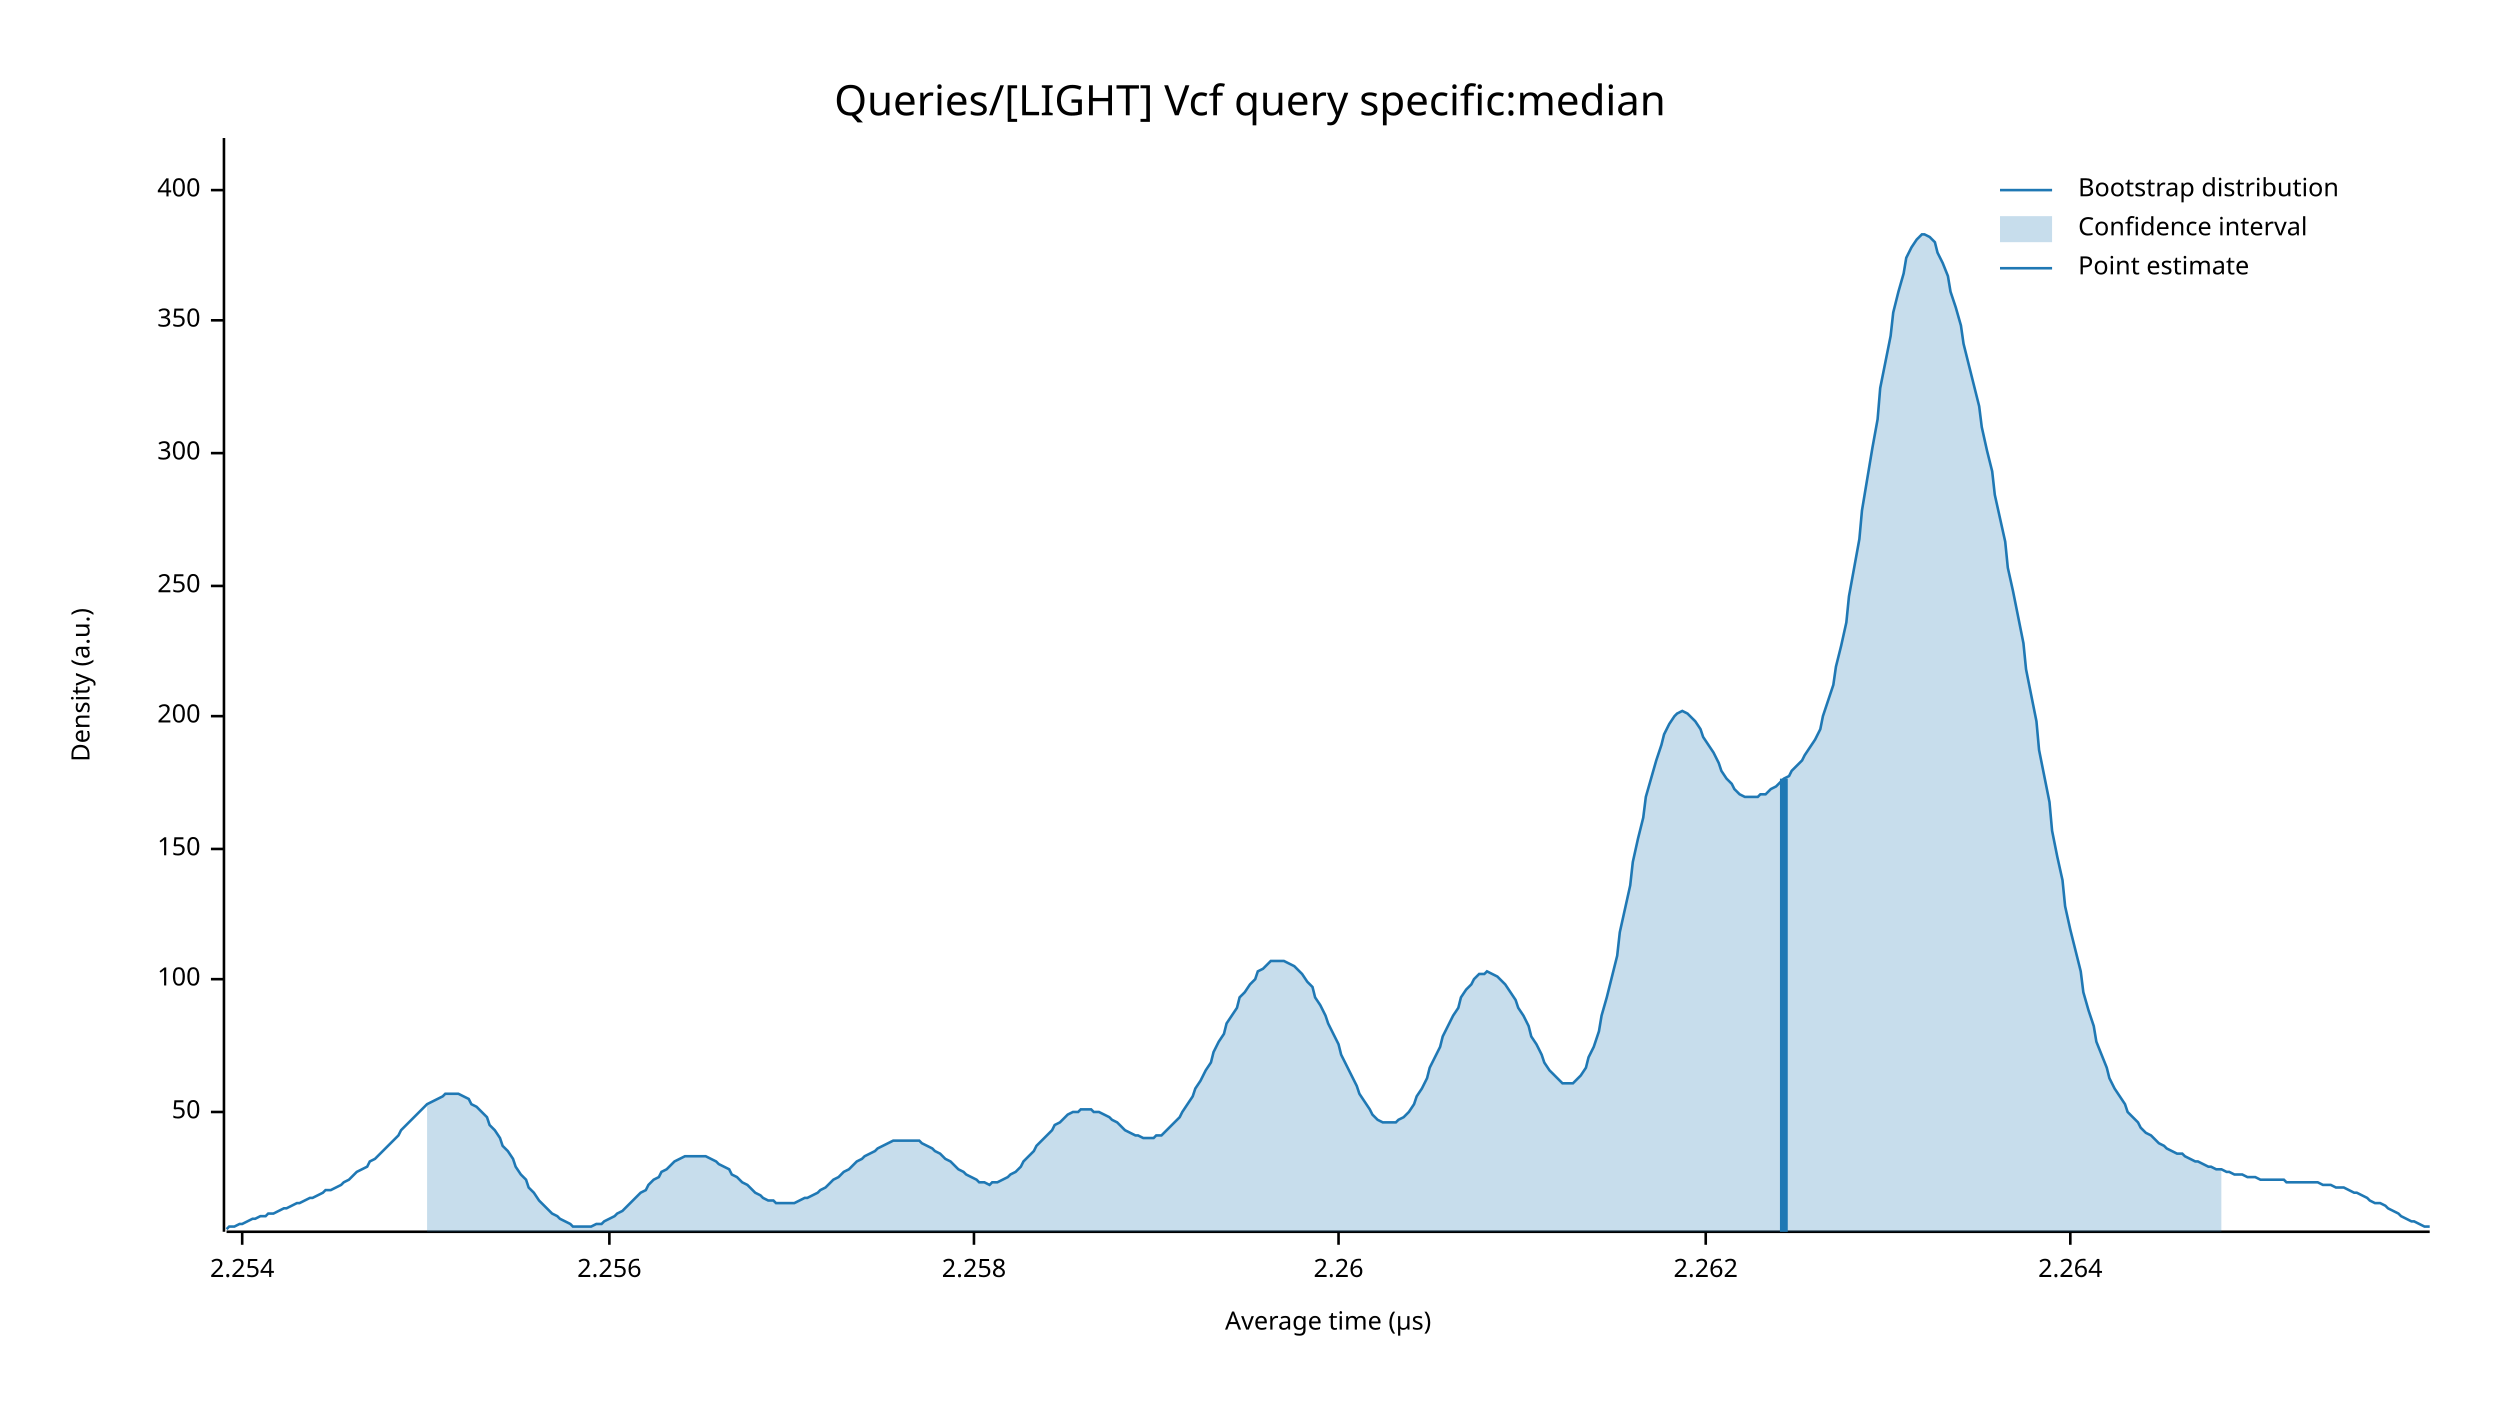
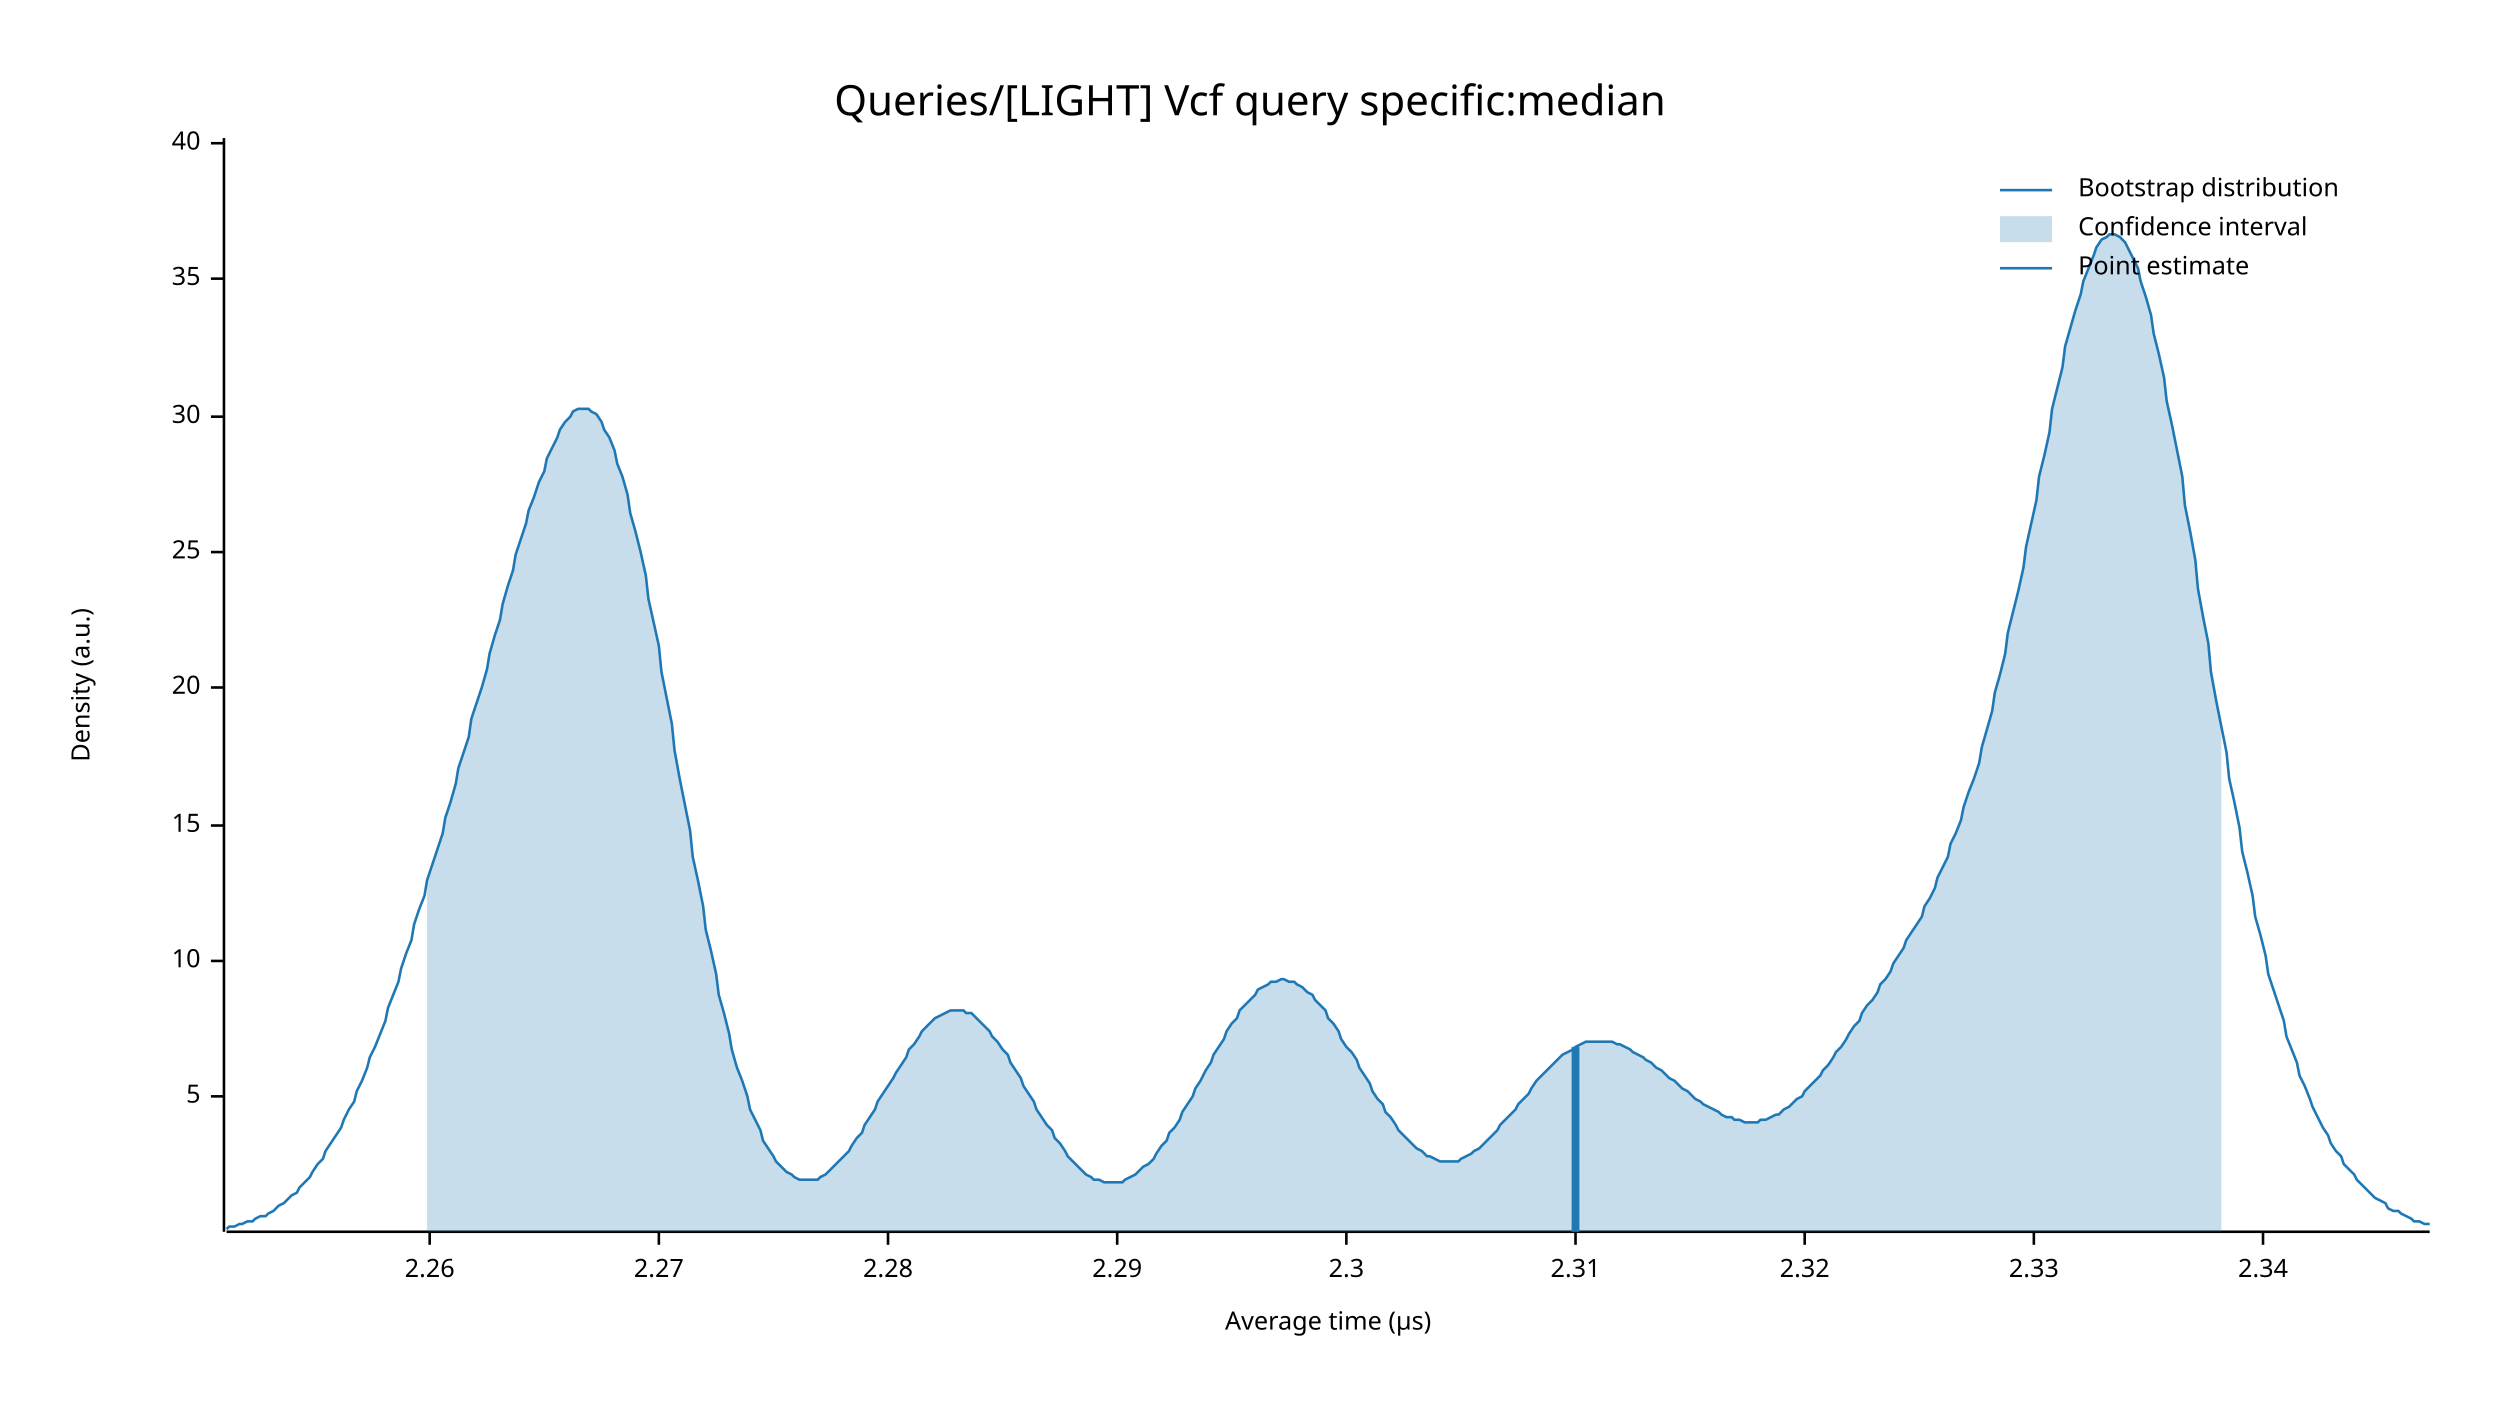
<svg xmlns="http://www.w3.org/2000/svg" width="960" height="540" viewBox="0 0 960 540">
  <text x="480" y="32" dy="0.76em" text-anchor="middle" font-family="sans-serif" font-size="16.129" opacity="1" fill="#000000">
Queries/[LIGHT] Vcf query specific:median
</text>
  <text x="27" y="263" dy="0.76em" text-anchor="middle" font-family="sans-serif" font-size="9.677" opacity="1" fill="#000000" transform="rotate(270, 27, 263)">
Density (a.u.)
</text>
  <text x="510" y="513" dy="-0.5ex" text-anchor="middle" font-family="sans-serif" font-size="9.677" opacity="1" fill="#000000">
Average time (µs)
</text>
  <polyline fill="none" opacity="1" stroke="#000000" stroke-width="1" points="86,53 86,473 " />
-   <text x="77" y="427" dy="0.5ex" text-anchor="end" font-family="sans-serif" font-size="9.677" opacity="1" fill="#000000">
- 50
+   <text x="77" y="421" dy="0.5ex" text-anchor="end" font-family="sans-serif" font-size="9.677" opacity="1" fill="#000000">
+ 5
</text>
-   <polyline fill="none" opacity="1" stroke="#000000" stroke-width="1" points="81,427 86,427 " />
-   <text x="77" y="376" dy="0.5ex" text-anchor="end" font-family="sans-serif" font-size="9.677" opacity="1" fill="#000000">
- 100
+   <polyline fill="none" opacity="1" stroke="#000000" stroke-width="1" points="81,421 86,421 " />
+   <text x="77" y="369" dy="0.5ex" text-anchor="end" font-family="sans-serif" font-size="9.677" opacity="1" fill="#000000">
+ 10
</text>
-   <polyline fill="none" opacity="1" stroke="#000000" stroke-width="1" points="81,376 86,376 " />
-   <text x="77" y="326" dy="0.5ex" text-anchor="end" font-family="sans-serif" font-size="9.677" opacity="1" fill="#000000">
- 150
+   <polyline fill="none" opacity="1" stroke="#000000" stroke-width="1" points="81,369 86,369 " />
+   <text x="77" y="317" dy="0.5ex" text-anchor="end" font-family="sans-serif" font-size="9.677" opacity="1" fill="#000000">
+ 15
</text>
-   <polyline fill="none" opacity="1" stroke="#000000" stroke-width="1" points="81,326 86,326 " />
-   <text x="77" y="275" dy="0.5ex" text-anchor="end" font-family="sans-serif" font-size="9.677" opacity="1" fill="#000000">
- 200
+   <polyline fill="none" opacity="1" stroke="#000000" stroke-width="1" points="81,317 86,317 " />
+   <text x="77" y="264" dy="0.5ex" text-anchor="end" font-family="sans-serif" font-size="9.677" opacity="1" fill="#000000">
+ 20
</text>
-   <polyline fill="none" opacity="1" stroke="#000000" stroke-width="1" points="81,275 86,275 " />
-   <text x="77" y="225" dy="0.5ex" text-anchor="end" font-family="sans-serif" font-size="9.677" opacity="1" fill="#000000">
- 250
+   <polyline fill="none" opacity="1" stroke="#000000" stroke-width="1" points="81,264 86,264 " />
+   <text x="77" y="212" dy="0.5ex" text-anchor="end" font-family="sans-serif" font-size="9.677" opacity="1" fill="#000000">
+ 25
</text>
-   <polyline fill="none" opacity="1" stroke="#000000" stroke-width="1" points="81,225 86,225 " />
-   <text x="77" y="174" dy="0.5ex" text-anchor="end" font-family="sans-serif" font-size="9.677" opacity="1" fill="#000000">
- 300
+   <polyline fill="none" opacity="1" stroke="#000000" stroke-width="1" points="81,212 86,212 " />
+   <text x="77" y="160" dy="0.5ex" text-anchor="end" font-family="sans-serif" font-size="9.677" opacity="1" fill="#000000">
+ 30
</text>
-   <polyline fill="none" opacity="1" stroke="#000000" stroke-width="1" points="81,174 86,174 " />
-   <text x="77" y="123" dy="0.5ex" text-anchor="end" font-family="sans-serif" font-size="9.677" opacity="1" fill="#000000">
- 350
+   <polyline fill="none" opacity="1" stroke="#000000" stroke-width="1" points="81,160 86,160 " />
+   <text x="77" y="107" dy="0.5ex" text-anchor="end" font-family="sans-serif" font-size="9.677" opacity="1" fill="#000000">
+ 35
</text>
-   <polyline fill="none" opacity="1" stroke="#000000" stroke-width="1" points="81,123 86,123 " />
-   <text x="77" y="73" dy="0.5ex" text-anchor="end" font-family="sans-serif" font-size="9.677" opacity="1" fill="#000000">
- 400
+   <polyline fill="none" opacity="1" stroke="#000000" stroke-width="1" points="81,107 86,107 " />
+   <text x="77" y="55" dy="0.5ex" text-anchor="end" font-family="sans-serif" font-size="9.677" opacity="1" fill="#000000">
+ 40
</text>
-   <polyline fill="none" opacity="1" stroke="#000000" stroke-width="1" points="81,73 86,73 " />
+   <polyline fill="none" opacity="1" stroke="#000000" stroke-width="1" points="81,55 86,55 " />
  <polyline fill="none" opacity="1" stroke="#000000" stroke-width="1" points="87,473 933,473 " />
-   <text x="93" y="483" dy="0.76em" text-anchor="middle" font-family="sans-serif" font-size="9.677" opacity="1" fill="#000000">
- 2.254
- </text>
-   <polyline fill="none" opacity="1" stroke="#000000" stroke-width="1" points="93,473 93,478 " />
-   <text x="234" y="483" dy="0.76em" text-anchor="middle" font-family="sans-serif" font-size="9.677" opacity="1" fill="#000000">
- 2.256
- </text>
-   <polyline fill="none" opacity="1" stroke="#000000" stroke-width="1" points="234,473 234,478 " />
-   <text x="374" y="483" dy="0.76em" text-anchor="middle" font-family="sans-serif" font-size="9.677" opacity="1" fill="#000000">
- 2.258
- </text>
-   <polyline fill="none" opacity="1" stroke="#000000" stroke-width="1" points="374,473 374,478 " />
-   <text x="514" y="483" dy="0.76em" text-anchor="middle" font-family="sans-serif" font-size="9.677" opacity="1" fill="#000000">
+   <text x="165" y="483" dy="0.76em" text-anchor="middle" font-family="sans-serif" font-size="9.677" opacity="1" fill="#000000">
2.26
</text>
-   <polyline fill="none" opacity="1" stroke="#000000" stroke-width="1" points="514,473 514,478 " />
-   <text x="655" y="483" dy="0.76em" text-anchor="middle" font-family="sans-serif" font-size="9.677" opacity="1" fill="#000000">
- 2.262
+   <polyline fill="none" opacity="1" stroke="#000000" stroke-width="1" points="165,473 165,478 " />
+   <text x="253" y="483" dy="0.76em" text-anchor="middle" font-family="sans-serif" font-size="9.677" opacity="1" fill="#000000">
+ 2.27
</text>
-   <polyline fill="none" opacity="1" stroke="#000000" stroke-width="1" points="655,473 655,478 " />
-   <text x="795" y="483" dy="0.76em" text-anchor="middle" font-family="sans-serif" font-size="9.677" opacity="1" fill="#000000">
- 2.264
+   <polyline fill="none" opacity="1" stroke="#000000" stroke-width="1" points="253,473 253,478 " />
+   <text x="341" y="483" dy="0.76em" text-anchor="middle" font-family="sans-serif" font-size="9.677" opacity="1" fill="#000000">
+ 2.28
</text>
-   <polyline fill="none" opacity="1" stroke="#000000" stroke-width="1" points="795,473 795,478 " />
-   <polyline fill="none" opacity="1" stroke="#1F78B4" stroke-width="1" points="87,472 88,471 90,471 92,470 93,470 95,469 97,468 98,468 100,467 102,467 103,466 105,466 107,465 109,464 110,464 112,463 114,462 115,462 117,461 119,460 120,460 122,459 124,458 125,457 127,457 129,456 131,455 132,454 134,453 136,451 137,450 139,449 141,448 142,446 144,445 146,443 148,441 149,440 151,438 153,436 154,434 156,432 158,430 159,429 161,427 163,425 164,424 166,423 168,422 170,421 171,420 173,420 175,420 176,420 178,421 180,422 181,424 183,425 185,427 187,429 188,432 190,434 192,437 193,440 195,442 197,445 198,448 200,451 202,453 203,456 205,458 207,461 209,463 210,464 212,466 214,467 215,468 217,469 219,470 220,471 222,471 224,471 226,471 227,471 229,470 231,470 232,469 234,468 236,467 237,466 239,465 241,463 242,462 244,460 246,458 248,457 249,455 251,453 253,452 254,450 256,449 258,447 259,446 261,445 263,444 265,444 266,444 268,444 270,444 271,444 273,445 275,446 276,447 278,448 280,449 281,451 283,452 285,454 287,455 288,456 290,458 292,459 293,460 295,461 297,461 298,462 300,462 302,462 304,462 305,462 307,461 309,460 310,460 312,459 314,458 315,457 317,456 319,454 320,453 322,452 324,450 326,449 327,448 329,446 331,445 332,444 334,443 336,442 337,441 339,440 341,439 343,438 344,438 346,438 348,438 349,438 351,438 353,438 354,439 356,440 358,441 359,442 361,443 363,445 365,446 366,447 368,449 370,450 371,451 373,452 375,453 376,454 378,454 380,455 381,454 383,454 385,453 387,452 388,451 390,450 392,448 393,446 395,444 397,442 398,440 400,438 402,436 404,434 405,432 407,431 409,429 410,428 412,427 414,427 415,426 417,426 419,426 420,427 422,427 424,428 426,429 427,430 429,431 431,433 432,434 434,435 436,436 437,436 439,437 441,437 443,437 444,436 446,436 448,434 449,433 451,431 453,429 454,427 456,424 458,421 459,418 461,415 463,411 465,408 466,404 468,400 470,397 471,393 473,390 475,387 476,383 478,381 480,378 482,376 483,373 485,372 487,370 488,369 490,369 492,369 493,369 495,370 497,371 498,372 500,374 502,377 504,379 505,383 507,386 509,390 510,393 512,397 514,401 515,405 517,409 519,413 521,417 522,420 524,423 526,426 527,428 529,430 531,431 532,431 534,431 536,431 537,430 539,429 541,427 543,424 544,421 546,418 548,414 549,410 551,406 553,402 554,398 556,394 558,390 560,387 561,383 563,380 565,378 566,376 568,374 570,374 571,373 573,374 575,375 576,376 578,378 580,381 582,384 583,387 585,390 587,394 588,398 590,401 592,405 593,408 595,411 597,413 599,415 600,416 602,416 604,416 605,415 607,413 609,410 610,406 612,402 614,396 615,390 617,383 619,375 621,367 622,358 624,349 626,340 627,331 629,322 631,314 632,306 634,299 636,292 638,286 639,282 641,278 643,275 644,274 646,273 648,274 649,275 651,277 653,280 654,283 656,286 658,289 660,293 661,296 663,299 665,301 666,303 668,305 670,306 671,306 673,306 675,306 676,305 678,305 680,303 682,302 683,301 685,299 687,298 688,296 690,294 692,292 693,290 695,287 697,284 699,280 700,275 702,269 704,263 705,256 707,248 709,239 710,229 712,218 714,207 715,196 717,184 719,172 721,161 722,149 724,139 726,129 727,120 729,112 731,105 732,99 734,95 736,92 738,90 739,90 741,91 743,93 744,97 746,101 748,106 749,112 751,118 753,125 754,132 756,140 758,148 760,156 761,164 763,173 765,181 766,190 768,199 770,208 771,218 773,227 775,237 777,247 778,257 780,267 782,277 783,288 785,298 787,308 788,319 790,329 792,338 793,348 795,357 797,365 799,373 800,381 802,388 804,394 805,400 807,405 809,410 810,414 812,418 814,421 816,424 817,427 819,429 821,431 822,433 824,435 826,436 827,437 829,439 831,440 832,441 834,442 836,443 838,443 839,444 841,445 843,446 844,446 846,447 848,448 849,448 851,449 853,449 855,450 856,450 858,451 860,451 861,451 863,452 865,452 866,452 868,453 870,453 871,453 873,453 875,453 877,453 878,454 880,454 882,454 883,454 885,454 887,454 888,454 890,454 892,455 894,455 895,455 897,456 899,456 900,456 902,457 904,458 905,458 907,459 909,460 910,461 912,462 914,462 916,463 917,464 919,465 921,466 922,467 924,468 926,469 927,469 929,470 931,471 933,471 " />
-   <polygon opacity="0.25" fill="#1F78B4" points="164,424 166,423 168,422 170,421 171,420 173,420 175,420 176,420 178,421 180,422 181,424 183,425 185,427 187,429 188,432 190,434 192,437 193,440 195,442 197,445 198,448 200,451 202,453 203,456 205,458 207,461 209,463 210,464 212,466 214,467 215,468 217,469 219,470 220,471 222,471 224,471 226,471 227,471 229,470 231,470 232,469 234,468 236,467 237,466 239,465 241,463 242,462 244,460 246,458 248,457 249,455 251,453 253,452 254,450 256,449 258,447 259,446 261,445 263,444 265,444 266,444 268,444 270,444 271,444 273,445 275,446 276,447 278,448 280,449 281,451 283,452 285,454 287,455 288,456 290,458 292,459 293,460 295,461 297,461 298,462 300,462 302,462 304,462 305,462 307,461 309,460 310,460 312,459 314,458 315,457 317,456 319,454 320,453 322,452 324,450 326,449 327,448 329,446 331,445 332,444 334,443 336,442 337,441 339,440 341,439 343,438 344,438 346,438 348,438 349,438 351,438 353,438 354,439 356,440 358,441 359,442 361,443 363,445 365,446 366,447 368,449 370,450 371,451 373,452 375,453 376,454 378,454 380,455 381,454 383,454 385,453 387,452 388,451 390,450 392,448 393,446 395,444 397,442 398,440 400,438 402,436 404,434 405,432 407,431 409,429 410,428 412,427 414,427 415,426 417,426 419,426 420,427 422,427 424,428 426,429 427,430 429,431 431,433 432,434 434,435 436,436 437,436 439,437 441,437 443,437 444,436 446,436 448,434 449,433 451,431 453,429 454,427 456,424 458,421 459,418 461,415 463,411 465,408 466,404 468,400 470,397 471,393 473,390 475,387 476,383 478,381 480,378 482,376 483,373 485,372 487,370 488,369 490,369 492,369 493,369 495,370 497,371 498,372 500,374 502,377 504,379 505,383 507,386 509,390 510,393 512,397 514,401 515,405 517,409 519,413 521,417 522,420 524,423 526,426 527,428 529,430 531,431 532,431 534,431 536,431 537,430 539,429 541,427 543,424 544,421 546,418 548,414 549,410 551,406 553,402 554,398 556,394 558,390 560,387 561,383 563,380 565,378 566,376 568,374 570,374 571,373 573,374 575,375 576,376 578,378 580,381 582,384 583,387 585,390 587,394 588,398 590,401 592,405 593,408 595,411 597,413 599,415 600,416 602,416 604,416 605,415 607,413 609,410 610,406 612,402 614,396 615,390 617,383 619,375 621,367 622,358 624,349 626,340 627,331 629,322 631,314 632,306 634,299 636,292 638,286 639,282 641,278 643,275 644,274 646,273 648,274 649,275 651,277 653,280 654,283 656,286 658,289 660,293 661,296 663,299 665,301 666,303 668,305 670,306 671,306 673,306 675,306 676,305 678,305 680,303 682,302 683,301 685,299 687,298 688,296 690,294 692,292 693,290 695,287 697,284 699,280 700,275 702,269 704,263 705,256 707,248 709,239 710,229 712,218 714,207 715,196 717,184 719,172 721,161 722,149 724,139 726,129 727,120 729,112 731,105 732,99 734,95 736,92 738,90 739,90 741,91 743,93 744,97 746,101 748,106 749,112 751,118 753,125 754,132 756,140 758,148 760,156 761,164 763,173 765,181 766,190 768,199 770,208 771,218 773,227 775,237 777,247 778,257 780,267 782,277 783,288 785,298 787,308 788,319 790,329 792,338 793,348 795,357 797,365 799,373 800,381 802,388 804,394 805,400 807,405 809,410 810,414 812,418 814,421 816,424 817,427 819,429 821,431 822,433 824,435 826,436 827,437 829,439 831,440 832,441 834,442 836,443 838,443 839,444 841,445 843,446 844,446 846,447 848,448 849,448 851,449 853,449 853,473 164,473 " />
-   <polyline fill="none" opacity="1" stroke="#1F78B4" stroke-width="3" points="685,473 685,299 " />
+   <polyline fill="none" opacity="1" stroke="#000000" stroke-width="1" points="341,473 341,478 " />
+   <text x="429" y="483" dy="0.76em" text-anchor="middle" font-family="sans-serif" font-size="9.677" opacity="1" fill="#000000">
+ 2.29
+ </text>
+   <polyline fill="none" opacity="1" stroke="#000000" stroke-width="1" points="429,473 429,478 " />
+   <text x="517" y="483" dy="0.76em" text-anchor="middle" font-family="sans-serif" font-size="9.677" opacity="1" fill="#000000">
+ 2.3
+ </text>
+   <polyline fill="none" opacity="1" stroke="#000000" stroke-width="1" points="517,473 517,478 " />
+   <text x="605" y="483" dy="0.76em" text-anchor="middle" font-family="sans-serif" font-size="9.677" opacity="1" fill="#000000">
+ 2.31
+ </text>
+   <polyline fill="none" opacity="1" stroke="#000000" stroke-width="1" points="605,473 605,478 " />
+   <text x="693" y="483" dy="0.76em" text-anchor="middle" font-family="sans-serif" font-size="9.677" opacity="1" fill="#000000">
+ 2.32
+ </text>
+   <polyline fill="none" opacity="1" stroke="#000000" stroke-width="1" points="693,473 693,478 " />
+   <text x="781" y="483" dy="0.76em" text-anchor="middle" font-family="sans-serif" font-size="9.677" opacity="1" fill="#000000">
+ 2.33
+ </text>
+   <polyline fill="none" opacity="1" stroke="#000000" stroke-width="1" points="781,473 781,478 " />
+   <text x="869" y="483" dy="0.76em" text-anchor="middle" font-family="sans-serif" font-size="9.677" opacity="1" fill="#000000">
+ 2.34
+ </text>
+   <polyline fill="none" opacity="1" stroke="#000000" stroke-width="1" points="869,473 869,478 " />
+   <polyline fill="none" opacity="1" stroke="#1F78B4" stroke-width="1" points="87,472 88,471 90,471 92,470 93,470 95,469 97,469 98,468 100,467 102,467 103,466 105,465 107,463 109,462 110,461 112,459 114,458 115,456 117,454 119,452 120,450 122,447 124,445 125,442 127,439 129,436 131,433 132,430 134,426 136,423 137,419 139,415 141,410 142,406 144,402 146,397 148,392 149,387 151,382 153,377 154,372 156,366 158,361 159,355 161,349 163,344 164,338 166,332 168,326 170,320 171,314 173,308 175,301 176,295 178,289 180,283 181,276 183,270 185,264 187,257 188,251 190,244 192,238 193,232 195,225 197,219 198,213 200,207 202,201 203,196 205,191 207,185 209,181 210,176 212,172 214,168 215,165 217,162 219,160 220,158 222,157 224,157 226,157 227,158 229,159 231,162 232,165 234,168 236,173 237,178 239,183 241,190 242,197 244,204 246,212 248,221 249,230 251,239 253,248 254,258 256,268 258,278 259,288 261,299 263,309 265,319 266,329 268,338 270,348 271,357 273,365 275,374 276,382 278,389 280,397 281,403 283,410 285,415 287,421 288,426 290,430 292,434 293,438 295,441 297,444 298,446 300,448 302,450 304,451 305,452 307,453 309,453 310,453 312,453 314,453 315,452 317,451 319,449 320,448 322,446 324,444 326,442 327,440 329,437 331,435 332,432 334,429 336,426 337,423 339,420 341,417 343,414 344,412 346,409 348,406 349,403 351,401 353,398 354,396 356,394 358,392 359,391 361,390 363,389 365,388 366,388 368,388 370,388 371,389 373,389 375,391 376,392 378,394 380,396 381,398 383,400 385,403 387,405 388,408 390,411 392,414 393,417 395,420 397,423 398,426 400,429 402,432 404,434 405,437 407,439 409,442 410,444 412,446 414,448 415,449 417,451 419,452 420,453 422,453 424,454 426,454 427,454 429,454 431,454 432,453 434,452 436,451 437,450 439,448 441,447 443,445 444,443 446,440 448,438 449,435 451,433 453,430 454,427 456,424 458,421 459,418 461,415 463,411 465,408 466,405 468,402 470,399 471,396 473,393 475,391 476,388 478,386 480,384 482,382 483,380 485,379 487,378 488,377 490,377 492,376 493,376 495,377 497,377 498,378 500,379 502,381 504,382 505,384 507,386 509,388 510,391 512,393 514,396 515,399 517,402 519,404 521,407 522,410 524,413 526,416 527,419 529,422 531,424 532,427 534,429 536,432 537,434 539,436 541,438 543,440 544,441 546,442 548,444 549,444 551,445 553,446 554,446 556,446 558,446 560,446 561,445 563,444 565,443 566,442 568,441 570,439 571,438 573,436 575,434 576,432 578,430 580,428 582,426 583,424 585,422 587,420 588,418 590,415 592,413 593,412 595,410 597,408 599,406 600,405 602,404 604,403 605,402 607,401 609,400 610,400 612,400 614,400 615,400 617,400 619,400 621,401 622,401 624,402 626,403 627,404 629,405 631,406 632,407 634,408 636,410 638,411 639,412 641,414 643,415 644,416 646,418 648,419 649,420 651,422 653,423 654,424 656,425 658,426 660,427 661,428 663,429 665,429 666,430 668,430 670,431 671,431 673,431 675,431 676,430 678,430 680,429 682,428 683,428 685,426 687,425 688,424 690,422 692,421 693,419 695,417 697,415 699,413 700,411 702,409 704,406 705,404 707,402 709,399 710,397 712,394 714,392 715,389 717,386 719,384 721,381 722,378 724,376 726,373 727,370 729,367 731,364 732,361 734,358 736,355 738,352 739,348 741,345 743,341 744,337 746,333 748,329 749,324 751,320 753,315 754,310 756,304 758,299 760,293 761,287 763,280 765,273 766,266 768,259 770,251 771,243 773,235 775,227 777,218 778,210 780,201 782,192 783,183 785,175 787,166 788,157 790,149 792,141 793,133 795,126 797,119 799,113 800,108 802,103 804,98 805,95 807,92 809,91 810,90 812,90 814,91 816,93 817,95 819,99 821,103 822,108 824,114 826,121 827,128 829,136 831,145 832,154 834,163 836,173 838,183 839,194 841,204 843,215 844,226 846,237 848,247 849,258 851,269 853,279 855,289 856,299 858,308 860,318 861,327 863,335 865,344 866,352 868,359 870,367 871,374 873,380 875,386 877,392 878,398 880,403 882,408 883,413 885,417 887,422 888,425 890,429 892,433 894,436 895,439 897,442 899,444 900,447 902,449 904,451 905,453 907,455 909,457 910,458 912,460 914,461 916,462 917,464 919,465 921,465 922,466 924,467 926,468 927,469 929,469 931,470 933,470 " />
+   <polygon opacity="0.25" fill="#1F78B4" points="164,338 166,332 168,326 170,320 171,314 173,308 175,301 176,295 178,289 180,283 181,276 183,270 185,264 187,257 188,251 190,244 192,238 193,232 195,225 197,219 198,213 200,207 202,201 203,196 205,191 207,185 209,181 210,176 212,172 214,168 215,165 217,162 219,160 220,158 222,157 224,157 226,157 227,158 229,159 231,162 232,165 234,168 236,173 237,178 239,183 241,190 242,197 244,204 246,212 248,221 249,230 251,239 253,248 254,258 256,268 258,278 259,288 261,299 263,309 265,319 266,329 268,338 270,348 271,357 273,365 275,374 276,382 278,389 280,397 281,403 283,410 285,415 287,421 288,426 290,430 292,434 293,438 295,441 297,444 298,446 300,448 302,450 304,451 305,452 307,453 309,453 310,453 312,453 314,453 315,452 317,451 319,449 320,448 322,446 324,444 326,442 327,440 329,437 331,435 332,432 334,429 336,426 337,423 339,420 341,417 343,414 344,412 346,409 348,406 349,403 351,401 353,398 354,396 356,394 358,392 359,391 361,390 363,389 365,388 366,388 368,388 370,388 371,389 373,389 375,391 376,392 378,394 380,396 381,398 383,400 385,403 387,405 388,408 390,411 392,414 393,417 395,420 397,423 398,426 400,429 402,432 404,434 405,437 407,439 409,442 410,444 412,446 414,448 415,449 417,451 419,452 420,453 422,453 424,454 426,454 427,454 429,454 431,454 432,453 434,452 436,451 437,450 439,448 441,447 443,445 444,443 446,440 448,438 449,435 451,433 453,430 454,427 456,424 458,421 459,418 461,415 463,411 465,408 466,405 468,402 470,399 471,396 473,393 475,391 476,388 478,386 480,384 482,382 483,380 485,379 487,378 488,377 490,377 492,376 493,376 495,377 497,377 498,378 500,379 502,381 504,382 505,384 507,386 509,388 510,391 512,393 514,396 515,399 517,402 519,404 521,407 522,410 524,413 526,416 527,419 529,422 531,424 532,427 534,429 536,432 537,434 539,436 541,438 543,440 544,441 546,442 548,444 549,444 551,445 553,446 554,446 556,446 558,446 560,446 561,445 563,444 565,443 566,442 568,441 570,439 571,438 573,436 575,434 576,432 578,430 580,428 582,426 583,424 585,422 587,420 588,418 590,415 592,413 593,412 595,410 597,408 599,406 600,405 602,404 604,403 605,402 607,401 609,400 610,400 612,400 614,400 615,400 617,400 619,400 621,401 622,401 624,402 626,403 627,404 629,405 631,406 632,407 634,408 636,410 638,411 639,412 641,414 643,415 644,416 646,418 648,419 649,420 651,422 653,423 654,424 656,425 658,426 660,427 661,428 663,429 665,429 666,430 668,430 670,431 671,431 673,431 675,431 676,430 678,430 680,429 682,428 683,428 685,426 687,425 688,424 690,422 692,421 693,419 695,417 697,415 699,413 700,411 702,409 704,406 705,404 707,402 709,399 710,397 712,394 714,392 715,389 717,386 719,384 721,381 722,378 724,376 726,373 727,370 729,367 731,364 732,361 734,358 736,355 738,352 739,348 741,345 743,341 744,337 746,333 748,329 749,324 751,320 753,315 754,310 756,304 758,299 760,293 761,287 763,280 765,273 766,266 768,259 770,251 771,243 773,235 775,227 777,218 778,210 780,201 782,192 783,183 785,175 787,166 788,157 790,149 792,141 793,133 795,126 797,119 799,113 800,108 802,103 804,98 805,95 807,92 809,91 810,90 812,90 814,91 816,93 817,95 819,99 821,103 822,108 824,114 826,121 827,128 829,136 831,145 832,154 834,163 836,173 838,183 839,194 841,204 843,215 844,226 846,237 848,247 849,258 851,269 853,279 853,473 164,473 " />
+   <polyline fill="none" opacity="1" stroke="#1F78B4" stroke-width="3" points="605,473 605,402 " />
  <text x="798" y="68" dy="0.76em" text-anchor="start" font-family="sans-serif" font-size="9.677" opacity="1" fill="#000000">
Bootstrap distribution
</text>
  <text x="798" y="83" dy="0.76em" text-anchor="start" font-family="sans-serif" font-size="9.677" opacity="1" fill="#000000">
Confidence interval
</text>
  <text x="798" y="98" dy="0.76em" text-anchor="start" font-family="sans-serif" font-size="9.677" opacity="1" fill="#000000">
Point estimate
</text>
  <polyline fill="none" opacity="1" stroke="#1F78B4" stroke-width="1" points="768,73 788,73 " />
  <rect x="768" y="83" width="20" height="10" opacity="0.25" fill="#1F78B4" stroke="none" />
  <polyline fill="none" opacity="1" stroke="#1F78B4" stroke-width="1" points="768,103 788,103 " />
</svg>
